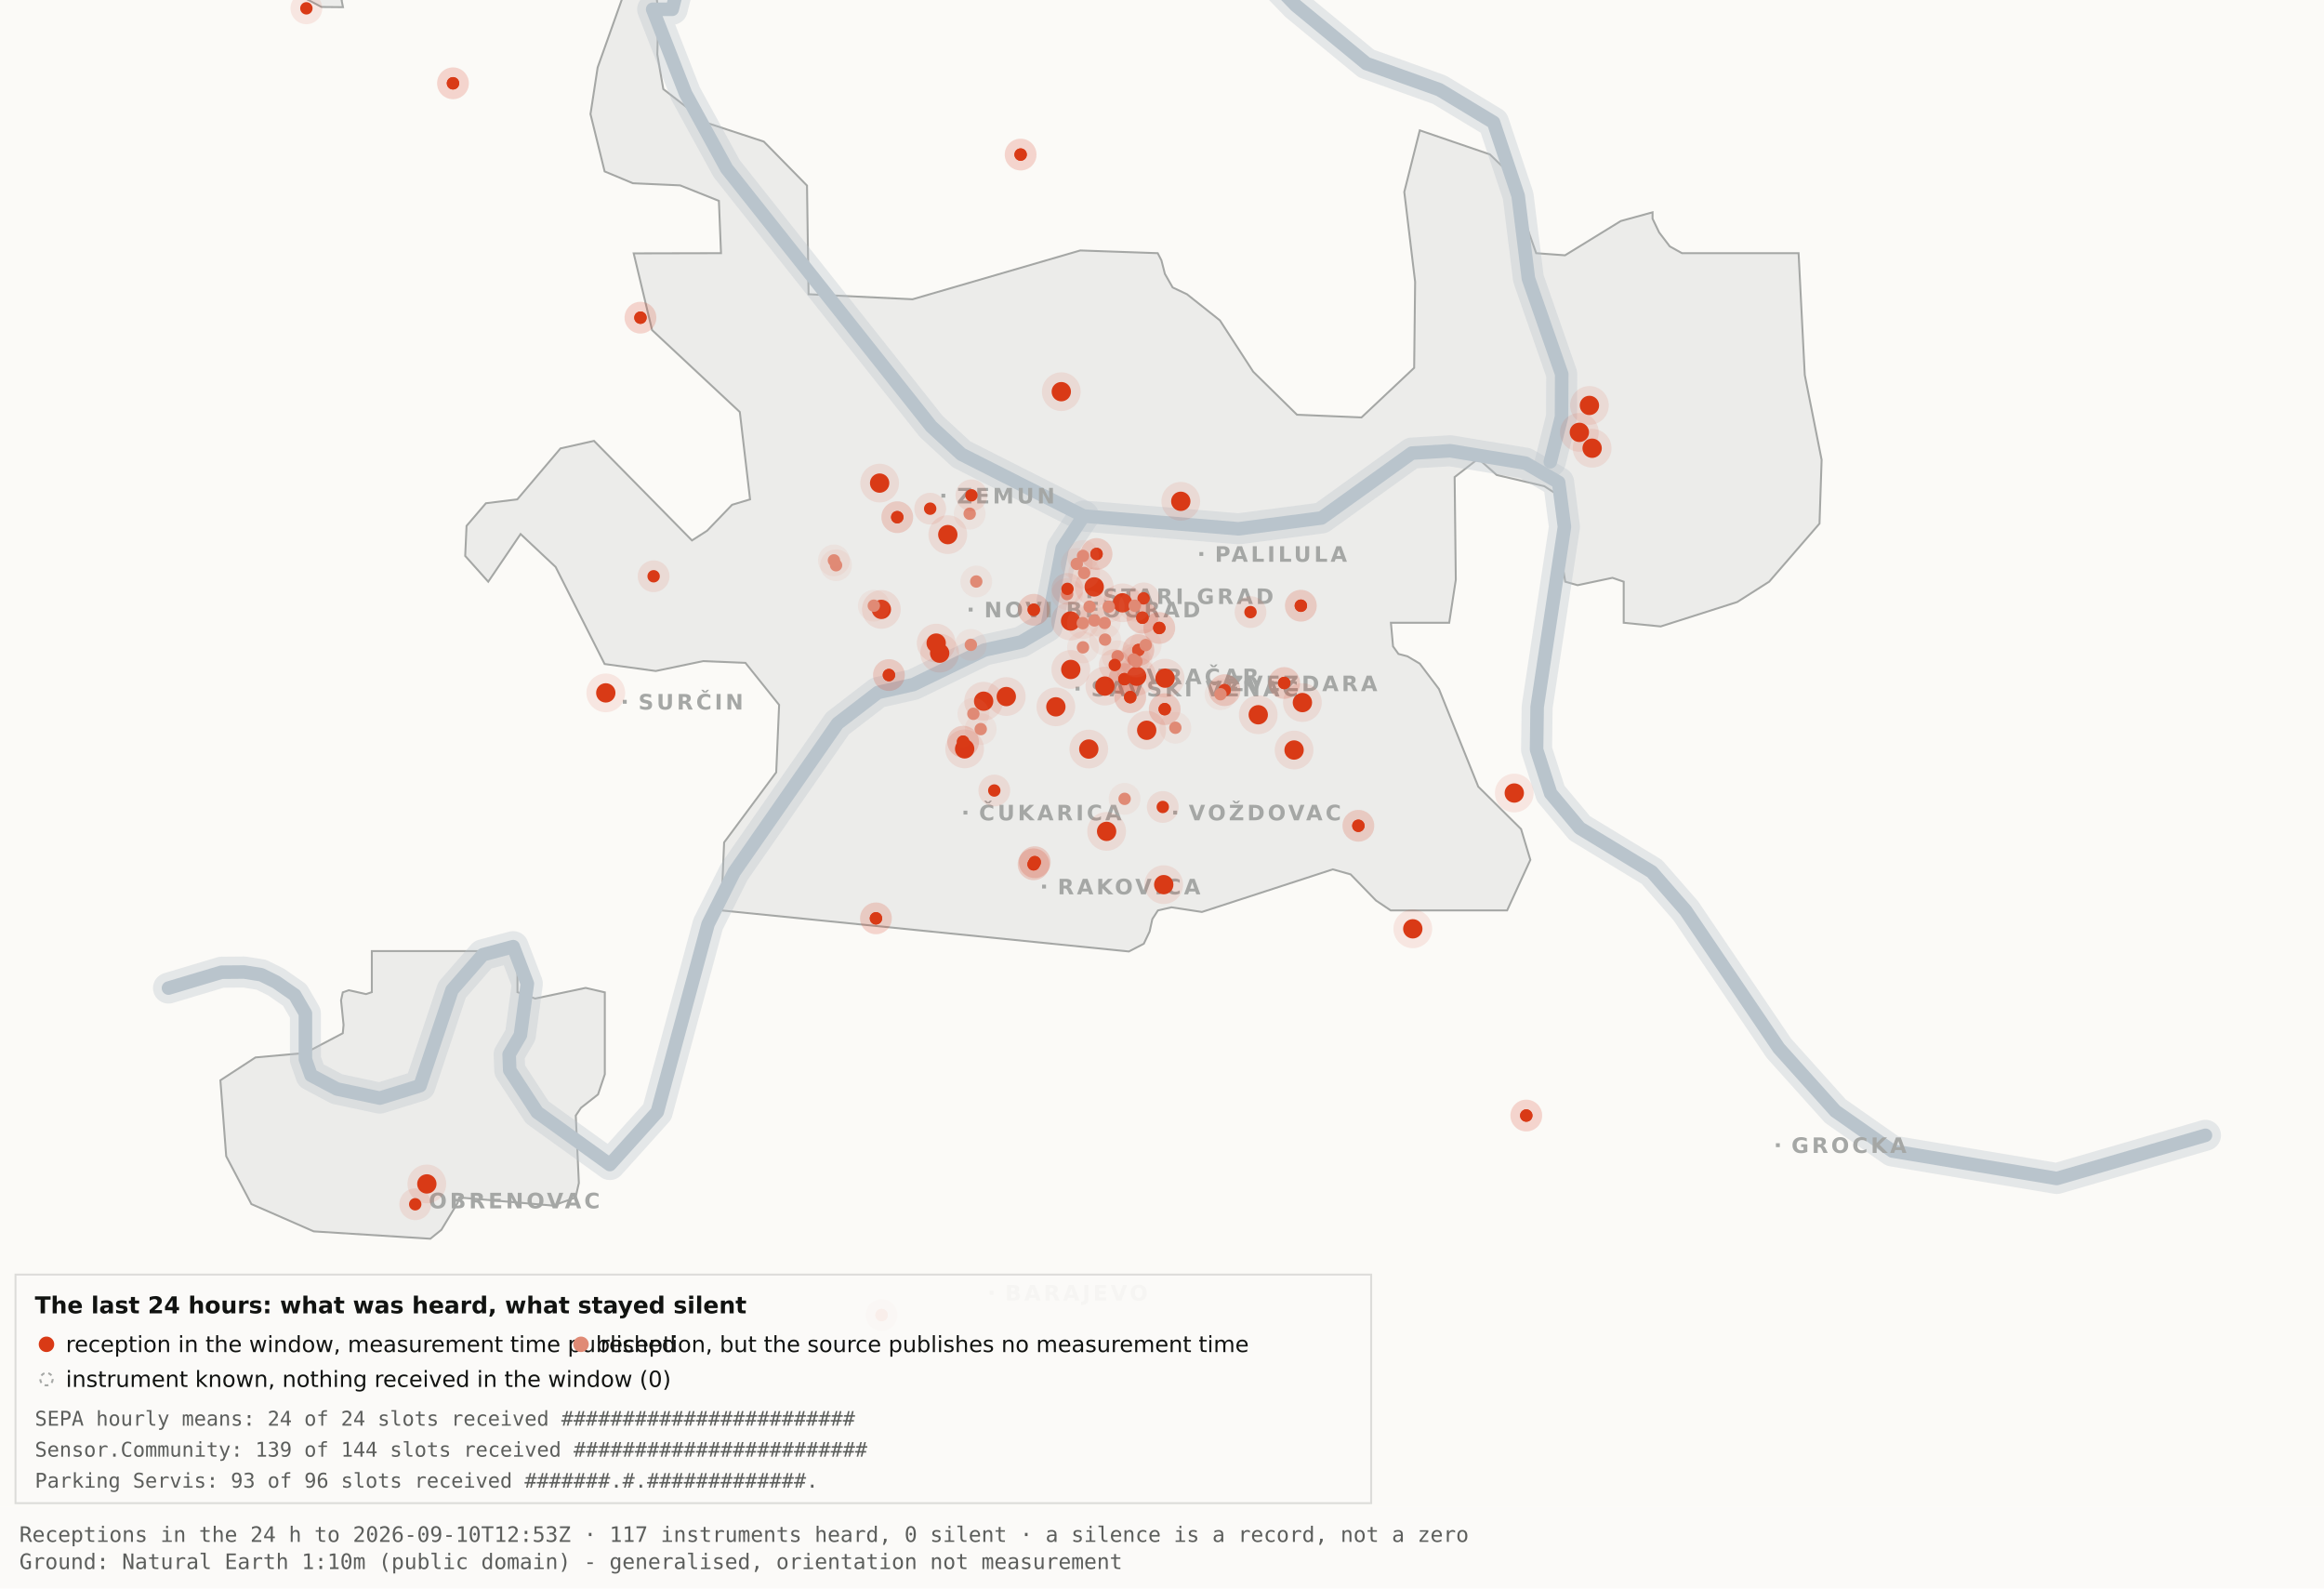
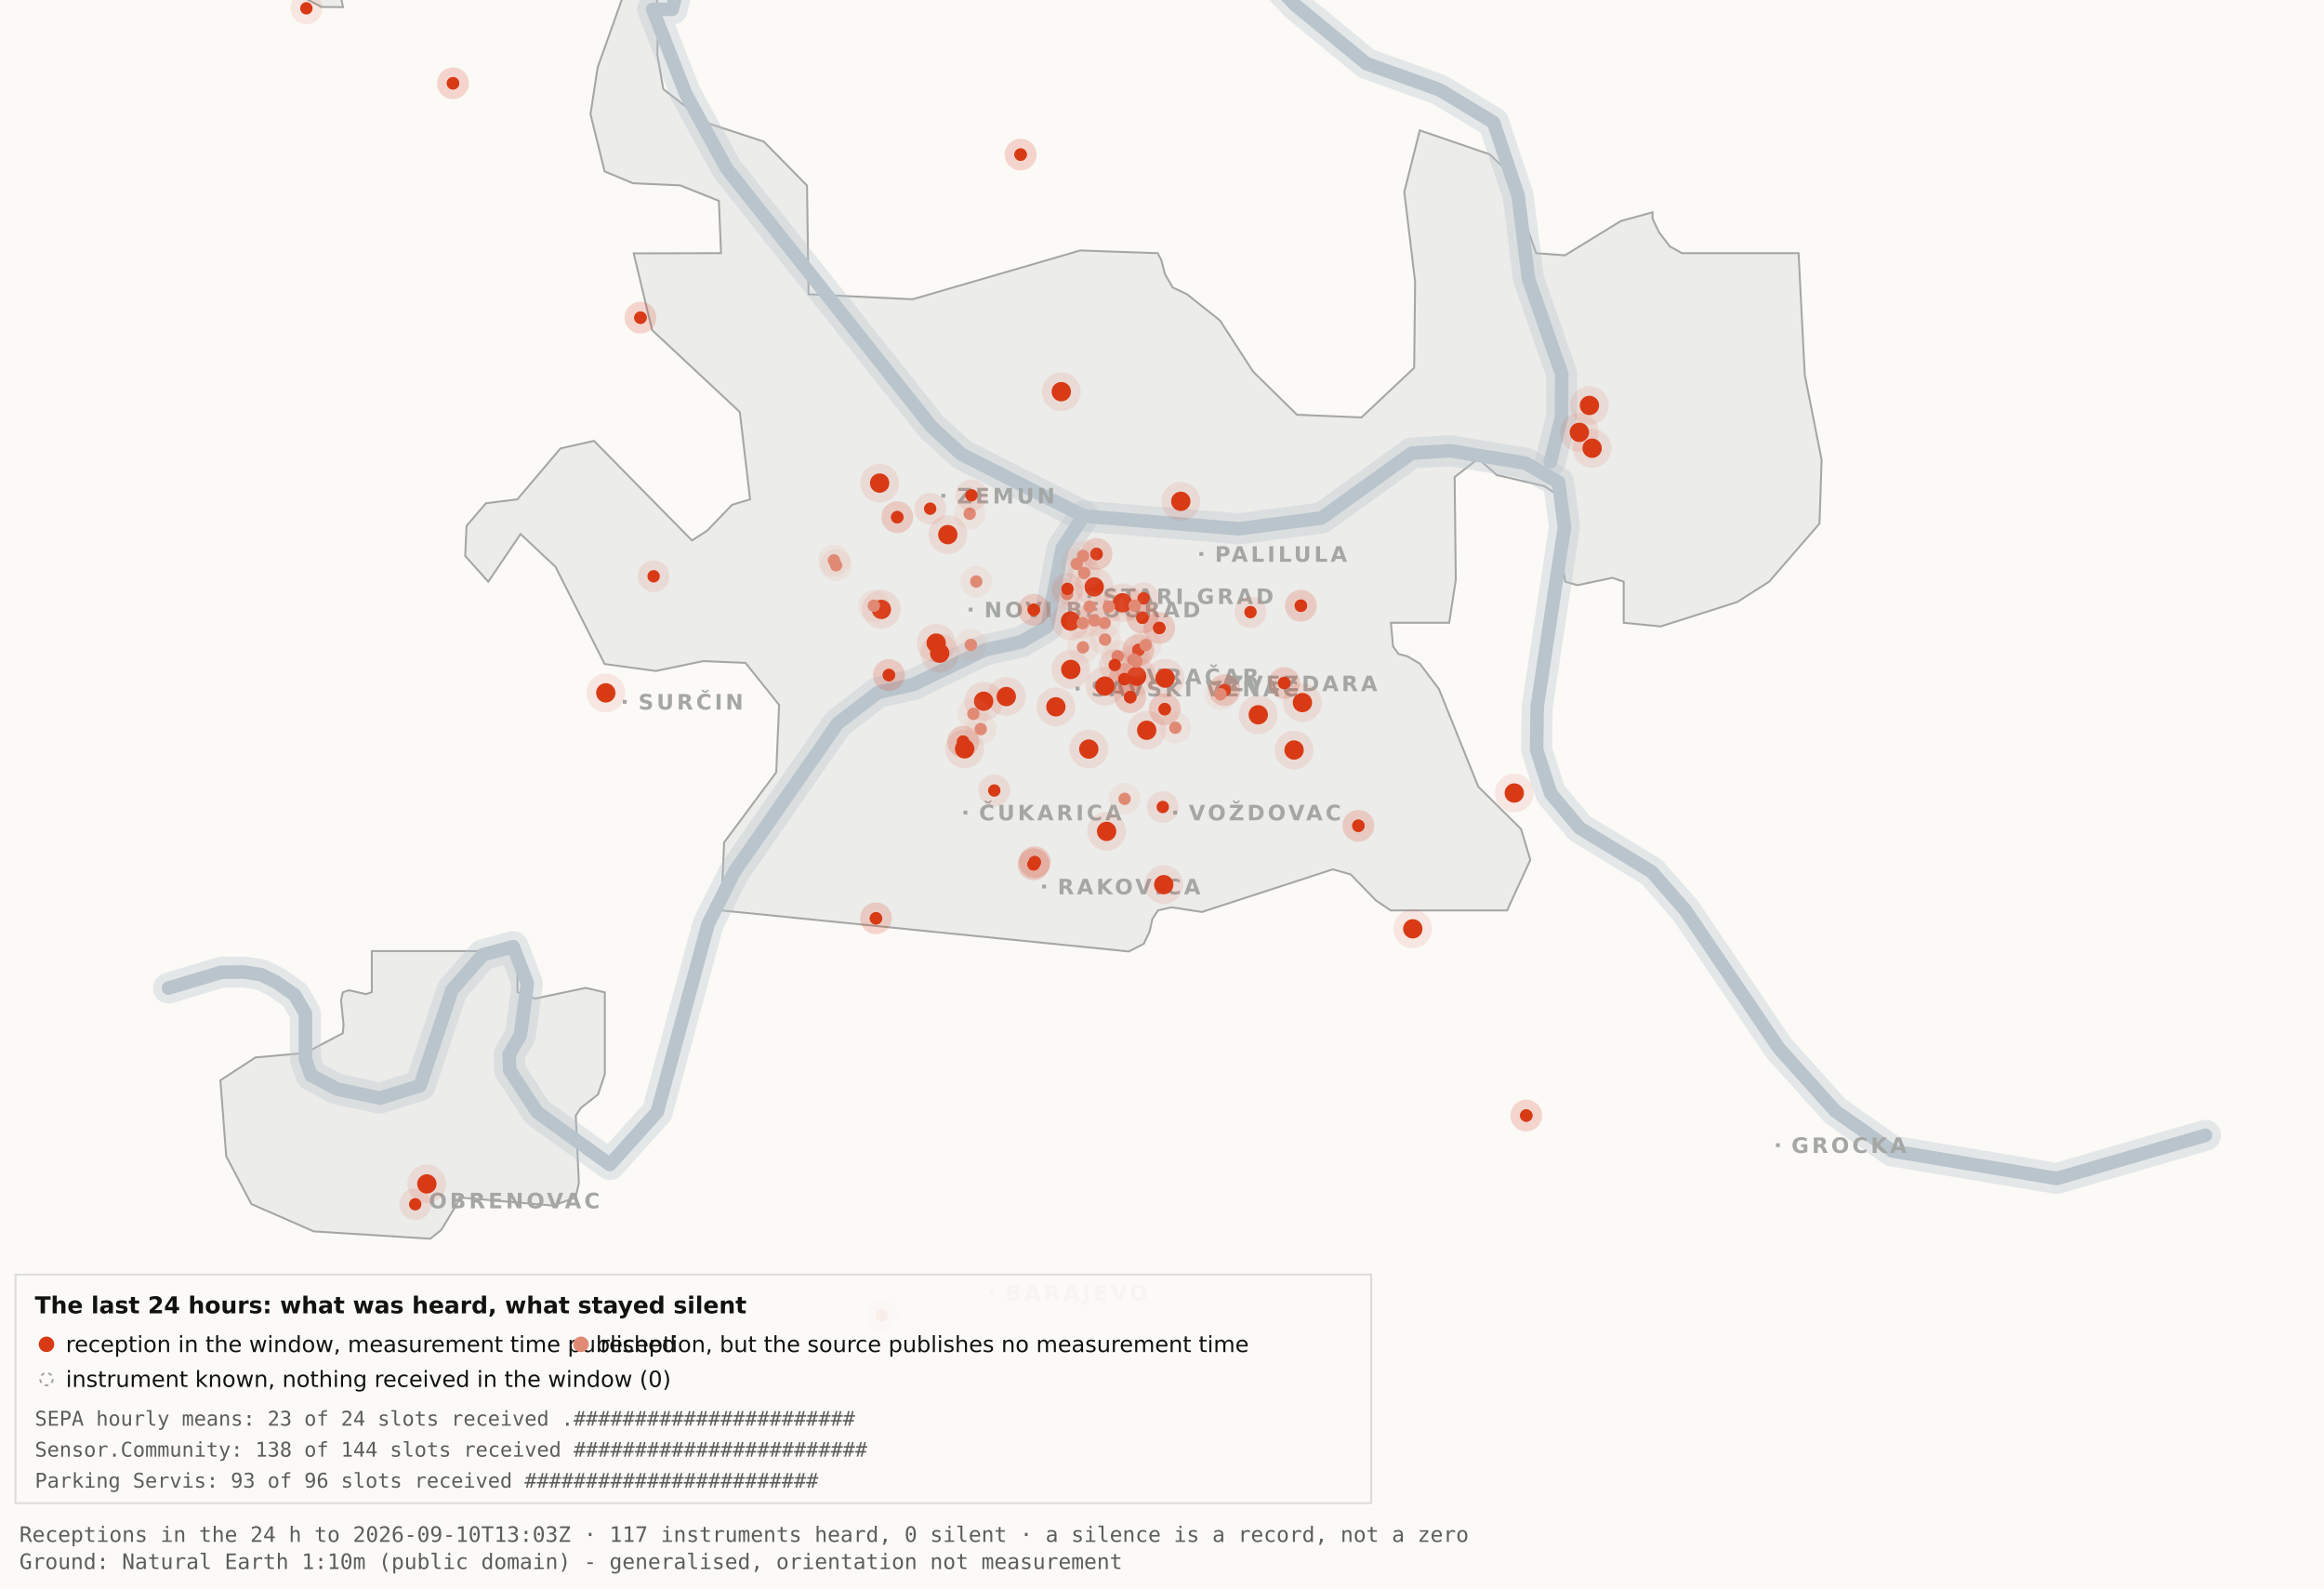
<svg xmlns="http://www.w3.org/2000/svg" viewBox="0 0 1200 820" width="1200" height="820" role="img" aria-label="Map 3 - The last 24 hours">
  <rect x="0" y="0" width="1200" height="820" fill="#fbfaf7" />
  <path d="M192.0,-34.8 L192.1,-17.6 L189.5,-19.9 L182.4,-10.7 L176.4,0.2 L177.1,3.7 L166.0,3.6 L138.0,-11.3 L131.8,-17.6 L130.3,-34.7 L134.1,-45.9 L158.3,-76.4 L166.7,-82.3 L177.1,-81.2 L183.0,-72.1 L192.0,-34.8 Z" fill="#ececea" stroke="#a5a7a5" stroke-width="1" fill-rule="evenodd" />
  <path d="M417.5,151.9 L471.2,154.5 L557.8,129.3 L597.8,130.7 L599.7,134.4 L601.5,141.4 L605.5,148.4 L612.9,151.9 L629.9,165.4 L647.1,191.9 L669.7,214.1 L703.0,215.5 L730.2,189.9 L730.7,145.5 L725.1,99.1 L733.1,67.3 L769.3,79.7 L778.2,88.3 L793.2,130.7 L808.1,131.8 L836.9,114.1 L853.3,109.6 L853.3,112.9 L856.7,120.0 L862.2,127.2 L868.5,130.7 L928.7,130.7 L931.9,193.6 L940.6,237.4 L939.5,270.3 L913.5,300.3 L897.0,310.8 L857.5,323.4 L838.4,321.5 L838.4,300.3 L832.6,298.3 L814.6,302.1 L808.2,300.3 L806.9,292.0 L809.7,266.1 L808.2,258.0 L797.4,251.0 L772.8,245.2 L763.3,236.8 L751.1,246.3 L751.7,299.3 L748.3,321.5 L718.2,321.5 L719.3,333.7 L722.1,337.6 L726.7,338.8 L733.1,342.6 L743.0,355.7 L763.3,406.1 L785.4,428.0 L790.2,443.9 L778.2,470.0 L718.1,470.0 L710.5,464.9 L697.4,451.4 L688.2,448.8 L620.6,470.8 L604.9,468.4 L597.9,470.0 L595.0,474.5 L593.6,480.9 L590.6,487.2 L582.9,491.2 L372.4,470.0 L373.9,434.9 L400.8,398.7 L402.3,363.9 L384.9,342.2 L363.1,341.3 L338.6,346.4 L312.2,342.8 L286.9,292.7 L268.8,275.7 L252.1,300.3 L240.2,287.0 L240.9,271.5 L250.9,259.8 L267.1,257.8 L289.4,231.5 L306.7,227.6 L357.3,279.0 L365.1,274.0 L378.0,260.6 L387.3,257.8 L382.0,212.7 L336.7,170.4 L327.2,130.8 L372.3,130.7 L371.2,103.7 L351.2,95.7 L326.8,94.6 L312.2,88.5 L304.9,58.9 L308.6,34.8 L327.3,-17.7 L337.9,-11.0 L340.0,6.7 L339.4,28.1 L342.5,46.0 L364.9,63.4 L394.4,73.1 L416.7,95.8 L417.5,151.9 Z" fill="#ececea" stroke="#a5a7a5" stroke-width="1" fill-rule="evenodd" />
  <path d="M267.2,512.2 L276.3,515.5 L302.4,510.0 L312.3,512.3 L312.3,554.6 L308.8,565.0 L300.0,571.9 L297.3,575.9 L298.9,610.7 L297.2,618.2 L285.6,622.4 L237.1,618.2 L236.3,621.0 L227.9,634.9 L222.2,639.5 L162.0,635.7 L129.8,621.6 L116.8,596.9 L113.8,557.7 L131.9,545.9 L157.6,543.6 L177.0,533.4 L177.4,529.1 L176.1,516.4 L177.0,512.3 L180.1,511.2 L189.0,513.2 L192.0,512.2 L192.0,491.0 L267.2,491.0 L267.2,512.2 Z" fill="#ececea" stroke="#a5a7a5" stroke-width="1" fill-rule="evenodd" />
  <path d="M87.0,510.1 L114.4,501.9 L126.1,501.8 L134.9,503.2 L142.6,507.0 L152.2,513.7 L157.7,523.2 L157.7,546.9 L160.6,555.1 L174.0,562.2 L196.1,566.9 L216.9,560.5 L233.4,511.1 L249.3,492.9 L265.0,488.7 L272.3,507.8 L268.7,534.4 L262.9,544.3 L263.2,552.5 L277.4,574.2 L314.9,601.2 L339.4,574.0 L365.6,477.1 L379.1,450.2 L432.5,373.5 L453.3,357.5 L471.6,353.4 L508.3,335.6 L527.3,331.4 L540.7,323.5 L548.5,283.0 L559.5,266.4" fill="none" stroke="#b9c4cc" stroke-width="16" stroke-opacity="0.35" stroke-linejoin="round" stroke-linecap="round" />
  <path d="M411.7,-177.5 L426.7,-103.9 L394.7,-58.3 L355.0,-26.6 L347.1,4.8 L337.0,4.8 L354.0,48.3 L375.2,87.0 L480.8,220.1 L496.4,234.5 L559.5,266.4 L639.5,273.0 L682.4,267.4 L729.0,233.9 L748.8,232.7 L787.7,239.1 L804.8,249.0 L807.8,272.0 L793.7,365.0 L793.4,387.0 L800.7,409.6 L815.7,427.5 L852.9,450.1 L870.4,470.1 L918.5,541.1 L947.7,573.6 L977.1,594.2 L1062.0,608.4 L1138.8,586.1" fill="none" stroke="#b9c4cc" stroke-width="16" stroke-opacity="0.35" stroke-linejoin="round" stroke-linecap="round" />
  <path d="M534.0,-142.1 L558.9,-95.2 L590.2,-64.2 L638.6,-28.7 L669.2,2.9 L705.5,32.8 L743.2,46.3 L771.2,63.2 L783.9,101.1 L789.2,143.8 L806.4,193.1 L806.3,215.2 L800.5,238.4" fill="none" stroke="#b9c4cc" stroke-width="16" stroke-opacity="0.35" stroke-linejoin="round" stroke-linecap="round" />
  <path d="M87.0,510.1 L114.4,501.9 L126.1,501.8 L134.9,503.2 L142.6,507.0 L152.2,513.7 L157.7,523.2 L157.7,546.9 L160.6,555.1 L174.0,562.2 L196.1,566.9 L216.9,560.5 L233.4,511.1 L249.3,492.9 L265.0,488.7 L272.3,507.8 L268.7,534.4 L262.9,544.3 L263.2,552.5 L277.4,574.2 L314.9,601.2 L339.4,574.0 L365.6,477.1 L379.1,450.2 L432.5,373.5 L453.3,357.5 L471.6,353.4 L508.3,335.6 L527.3,331.4 L540.7,323.5 L548.5,283.0 L559.5,266.4" fill="none" stroke="#b9c4cc" stroke-width="7" stroke-opacity="1" stroke-linejoin="round" stroke-linecap="round" />
  <path d="M411.7,-177.5 L426.7,-103.9 L394.7,-58.3 L355.0,-26.6 L347.1,4.8 L337.0,4.8 L354.0,48.3 L375.2,87.0 L480.8,220.1 L496.4,234.5 L559.5,266.4 L639.5,273.0 L682.4,267.4 L729.0,233.9 L748.8,232.7 L787.7,239.1 L804.8,249.0 L807.8,272.0 L793.7,365.0 L793.4,387.0 L800.7,409.6 L815.7,427.5 L852.9,450.1 L870.4,470.1 L918.5,541.1 L947.7,573.6 L977.1,594.2 L1062.0,608.4 L1138.8,586.1" fill="none" stroke="#b9c4cc" stroke-width="7" stroke-opacity="1" stroke-linejoin="round" stroke-linecap="round" />
  <path d="M534.0,-142.1 L558.9,-95.2 L590.2,-64.2 L638.6,-28.7 L669.2,2.9 L705.5,32.8 L743.2,46.3 L771.2,63.2 L783.9,101.1 L789.2,143.8 L806.4,193.1 L806.3,215.2 L800.5,238.4" fill="none" stroke="#b9c4cc" stroke-width="7" stroke-opacity="1" stroke-linejoin="round" stroke-linecap="round" />
  <rect x="561.5" y="306.8" width="2" height="2" fill="#a5a7a5" />
  <text x="569.5" y="311.8" font-family="Carlito, DejaVu Sans, Arial, sans-serif" font-size="11" font-weight="600" letter-spacing="1.5" fill="#a5a7a5">STARI GRAD</text>
  <rect x="584.0" y="348.2" width="2" height="2" fill="#a5a7a5" />
  <text x="592.0" y="353.2" font-family="Carlito, DejaVu Sans, Arial, sans-serif" font-size="11" font-weight="600" letter-spacing="1.5" fill="#a5a7a5">VRAČAR</text>
  <rect x="555.4" y="354.5" width="2" height="2" fill="#a5a7a5" />
  <text x="563.4" y="359.5" font-family="Carlito, DejaVu Sans, Arial, sans-serif" font-size="11" font-weight="600" letter-spacing="1.5" fill="#a5a7a5">SAVSKI VENAC</text>
  <rect x="500.2" y="313.7" width="2" height="2" fill="#a5a7a5" />
  <text x="508.2" y="318.7" font-family="Carlito, DejaVu Sans, Arial, sans-serif" font-size="11" font-weight="600" letter-spacing="1.5" fill="#a5a7a5">NOVI BEOGRAD</text>
  <rect x="486.1" y="254.9" width="2" height="2" fill="#a5a7a5" />
  <text x="494.1" y="259.9" font-family="Carlito, DejaVu Sans, Arial, sans-serif" font-size="11" font-weight="600" letter-spacing="1.5" fill="#a5a7a5">ZEMUN</text>
  <rect x="619.3" y="285.0" width="2" height="2" fill="#a5a7a5" />
  <text x="627.3" y="290.0" font-family="Carlito, DejaVu Sans, Arial, sans-serif" font-size="11" font-weight="600" letter-spacing="1.5" fill="#a5a7a5">PALILULA</text>
  <rect x="626.1" y="351.8" width="2" height="2" fill="#a5a7a5" />
  <text x="634.1" y="356.8" font-family="Carlito, DejaVu Sans, Arial, sans-serif" font-size="11" font-weight="600" letter-spacing="1.5" fill="#a5a7a5">ZVEZDARA</text>
  <rect x="605.8" y="418.5" width="2" height="2" fill="#a5a7a5" />
  <text x="613.8" y="423.5" font-family="Carlito, DejaVu Sans, Arial, sans-serif" font-size="11" font-weight="600" letter-spacing="1.5" fill="#a5a7a5">VOŽDOVAC</text>
  <rect x="497.5" y="418.5" width="2" height="2" fill="#a5a7a5" />
  <text x="505.5" y="423.5" font-family="Carlito, DejaVu Sans, Arial, sans-serif" font-size="11" font-weight="600" letter-spacing="1.5" fill="#a5a7a5">ČUKARICA</text>
  <rect x="538.1" y="456.7" width="2" height="2" fill="#a5a7a5" />
  <text x="546.1" y="461.7" font-family="Carlito, DejaVu Sans, Arial, sans-serif" font-size="11" font-weight="600" letter-spacing="1.5" fill="#a5a7a5">RAKOVICA</text>
  <rect x="321.6" y="361.3" width="2" height="2" fill="#a5a7a5" />
  <text x="329.6" y="366.3" font-family="Carlito, DejaVu Sans, Arial, sans-serif" font-size="11" font-weight="600" letter-spacing="1.5" fill="#a5a7a5">SURČIN</text>
  <rect x="917.0" y="590.2" width="2" height="2" fill="#a5a7a5" />
  <text x="925.0" y="595.2" font-family="Carlito, DejaVu Sans, Arial, sans-serif" font-size="11" font-weight="600" letter-spacing="1.5" fill="#a5a7a5">GROCKA</text>
  <rect x="213.4" y="618.8" width="2" height="2" fill="#a5a7a5" />
  <text x="221.4" y="623.8" font-family="Carlito, DejaVu Sans, Arial, sans-serif" font-size="11" font-weight="600" letter-spacing="1.5" fill="#a5a7a5">OBRENOVAC</text>
  <rect x="511.0" y="666.4" width="2" height="2" fill="#a5a7a5" />
  <text x="519.0" y="671.4" font-family="Carlito, DejaVu Sans, Arial, sans-serif" font-size="11" font-weight="600" letter-spacing="1.5" fill="#a5a7a5">BARAJEVO</text>
  <rect x="727.5" y="876.2" width="2" height="2" fill="#a5a7a5" />
  <text x="735.5" y="881.2" font-family="Carlito, DejaVu Sans, Arial, sans-serif" font-size="11" font-weight="600" letter-spacing="1.5" fill="#a5a7a5">SOPOT</text>
  <circle cx="507.9" cy="362.0" r="10" fill="#D93A16" fill-opacity=".10" />
  <circle cx="507.9" cy="362.0" r="5" fill="#D93A16" />
  <circle cx="519.6" cy="359.6" r="10" fill="#D93A16" fill-opacity=".10" />
  <circle cx="519.6" cy="359.6" r="5" fill="#D93A16" />
  <circle cx="498.1" cy="386.6" r="10" fill="#D93A16" fill-opacity=".10" />
  <circle cx="498.1" cy="386.6" r="5" fill="#D93A16" />
  <circle cx="552.8" cy="320.6" r="10" fill="#D93A16" fill-opacity=".10" />
  <circle cx="552.8" cy="320.6" r="5" fill="#D93A16" />
  <circle cx="455.1" cy="314.6" r="10" fill="#D93A16" fill-opacity=".10" />
  <circle cx="455.1" cy="314.6" r="5" fill="#D93A16" />
  <circle cx="548.0" cy="202.2" r="10" fill="#D93A16" fill-opacity=".10" />
  <circle cx="548.0" cy="202.2" r="5" fill="#D93A16" />
  <circle cx="579.6" cy="311.2" r="10" fill="#D93A16" fill-opacity=".10" />
  <circle cx="579.6" cy="311.2" r="5" fill="#D93A16" />
  <circle cx="592.1" cy="377.0" r="10" fill="#D93A16" fill-opacity=".10" />
  <circle cx="592.1" cy="377.0" r="5" fill="#D93A16" />
  <circle cx="562.2" cy="386.7" r="10" fill="#D93A16" fill-opacity=".10" />
  <circle cx="562.2" cy="386.7" r="5" fill="#D93A16" />
  <circle cx="570.5" cy="354.2" r="10" fill="#D93A16" fill-opacity=".10" />
  <circle cx="570.5" cy="354.2" r="5" fill="#D93A16" />
  <circle cx="600.9" cy="456.7" r="10" fill="#D93A16" fill-opacity=".10" />
  <circle cx="600.9" cy="456.7" r="5" fill="#D93A16" />
  <circle cx="609.7" cy="258.8" r="10" fill="#D93A16" fill-opacity=".10" />
  <circle cx="609.7" cy="258.8" r="5" fill="#D93A16" />
  <circle cx="729.5" cy="479.5" r="10" fill="#D93A16" fill-opacity=".10" />
  <circle cx="729.5" cy="479.5" r="5" fill="#D93A16" />
  <circle cx="672.5" cy="362.7" r="10" fill="#D93A16" fill-opacity=".10" />
  <circle cx="672.5" cy="362.7" r="5" fill="#D93A16" />
  <circle cx="552.9" cy="345.6" r="10" fill="#D93A16" fill-opacity=".10" />
  <circle cx="552.9" cy="345.6" r="5" fill="#D93A16" />
  <circle cx="485.2" cy="337.2" r="10" fill="#D93A16" fill-opacity=".10" />
  <circle cx="485.2" cy="337.2" r="5" fill="#D93A16" />
  <circle cx="220.4" cy="611.2" r="10" fill="#D93A16" fill-opacity=".10" />
  <circle cx="220.4" cy="611.2" r="5" fill="#D93A16" />
  <circle cx="483.4" cy="332.0" r="10" fill="#D93A16" fill-opacity=".10" />
  <circle cx="483.4" cy="332.0" r="5" fill="#D93A16" />
  <circle cx="820.7" cy="209.3" r="10" fill="#D93A16" fill-opacity=".10" />
  <circle cx="820.7" cy="209.3" r="5" fill="#D93A16" />
  <circle cx="815.5" cy="223.2" r="10" fill="#D93A16" fill-opacity=".10" />
  <circle cx="815.5" cy="223.2" r="5" fill="#D93A16" />
  <circle cx="822.1" cy="231.4" r="10" fill="#D93A16" fill-opacity=".10" />
  <circle cx="822.1" cy="231.4" r="5" fill="#D93A16" />
  <circle cx="571.4" cy="429.2" r="10" fill="#D93A16" fill-opacity=".10" />
  <circle cx="571.4" cy="429.2" r="5" fill="#D93A16" />
  <circle cx="565.0" cy="303.0" r="10" fill="#D93A16" fill-opacity=".10" />
  <circle cx="565.0" cy="303.0" r="5" fill="#D93A16" />
  <circle cx="668.2" cy="387.2" r="10" fill="#D93A16" fill-opacity=".10" />
  <circle cx="668.2" cy="387.2" r="5" fill="#D93A16" />
  <circle cx="312.8" cy="357.7" r="10" fill="#D93A16" fill-opacity=".10" />
  <circle cx="312.8" cy="357.7" r="5" fill="#D93A16" />
  <circle cx="545.2" cy="364.9" r="10" fill="#D93A16" fill-opacity=".10" />
  <circle cx="545.2" cy="364.9" r="5" fill="#D93A16" />
  <circle cx="781.9" cy="409.4" r="10" fill="#D93A16" fill-opacity=".10" />
  <circle cx="781.9" cy="409.4" r="5" fill="#D93A16" />
  <circle cx="586.9" cy="349.1" r="10" fill="#D93A16" fill-opacity=".10" />
  <circle cx="586.9" cy="349.1" r="5" fill="#D93A16" />
  <circle cx="601.6" cy="350.1" r="10" fill="#D93A16" fill-opacity=".10" />
  <circle cx="601.6" cy="350.1" r="5" fill="#D93A16" />
  <circle cx="649.7" cy="369.0" r="10" fill="#D93A16" fill-opacity=".10" />
  <circle cx="649.7" cy="369.0" r="5" fill="#D93A16" />
  <circle cx="489.4" cy="276.0" r="10" fill="#D93A16" fill-opacity=".10" />
  <circle cx="489.4" cy="276.0" r="5" fill="#D93A16" />
  <circle cx="454.2" cy="249.4" r="10" fill="#D93A16" fill-opacity=".10" />
  <circle cx="454.2" cy="249.4" r="5" fill="#D93A16" />
  <circle cx="533.7" cy="446.2" r="8.2" fill="#D93A16" fill-opacity=".10" />
  <circle cx="533.7" cy="446.2" r="3.2" fill="#D93A16" />
  <circle cx="533.7" cy="446.2" r="8.2" fill="#D93A16" fill-opacity=".10" />
  <circle cx="533.7" cy="446.2" r="3.2" fill="#D93A16" />
  <circle cx="534.3" cy="445.1" r="8.2" fill="#D93A16" fill-opacity=".10" />
  <circle cx="534.3" cy="445.1" r="3.2" fill="#D93A16" />
  <circle cx="534.3" cy="445.1" r="8.2" fill="#D93A16" fill-opacity=".10" />
  <circle cx="534.3" cy="445.1" r="3.2" fill="#D93A16" />
  <circle cx="497.3" cy="382.9" r="8.2" fill="#D93A16" fill-opacity=".10" />
  <circle cx="497.3" cy="382.9" r="3.2" fill="#D93A16" />
  <circle cx="497.3" cy="382.9" r="8.2" fill="#D93A16" fill-opacity=".10" />
  <circle cx="497.3" cy="382.9" r="3.2" fill="#D93A16" />
  <circle cx="330.7" cy="164.0" r="8.2" fill="#D93A16" fill-opacity=".10" />
  <circle cx="330.7" cy="164.0" r="3.2" fill="#D93A16" />
  <circle cx="330.7" cy="164.0" r="8.2" fill="#D93A16" fill-opacity=".10" />
  <circle cx="330.7" cy="164.0" r="3.2" fill="#D93A16" />
  <circle cx="583.6" cy="359.9" r="8.2" fill="#D93A16" fill-opacity=".10" />
  <circle cx="583.6" cy="359.9" r="3.2" fill="#D93A16" />
  <circle cx="583.6" cy="359.9" r="8.2" fill="#D93A16" fill-opacity=".10" />
  <circle cx="583.6" cy="359.9" r="3.2" fill="#D93A16" />
  <circle cx="663.1" cy="352.6" r="8.2" fill="#D93A16" fill-opacity=".10" />
  <circle cx="663.1" cy="352.6" r="3.2" fill="#D93A16" />
  <circle cx="663.1" cy="352.6" r="8.2" fill="#D93A16" fill-opacity=".10" />
  <circle cx="663.1" cy="352.6" r="3.2" fill="#D93A16" />
  <circle cx="601.4" cy="366.1" r="8.2" fill="#D93A16" fill-opacity=".10" />
  <circle cx="601.4" cy="366.1" r="3.2" fill="#D93A16" />
  <circle cx="601.4" cy="366.1" r="8.2" fill="#D93A16" fill-opacity=".10" />
  <circle cx="601.4" cy="366.1" r="3.2" fill="#D93A16" />
  <circle cx="214.4" cy="621.7" r="8.2" fill="#D93A16" fill-opacity=".10" />
  <circle cx="214.4" cy="621.7" r="3.2" fill="#D93A16" />
  <circle cx="463.3" cy="267.0" r="8.2" fill="#D93A16" fill-opacity=".10" />
  <circle cx="463.3" cy="267.0" r="3.2" fill="#D93A16" />
  <circle cx="463.3" cy="267.0" r="8.2" fill="#D93A16" fill-opacity=".10" />
  <circle cx="463.3" cy="267.0" r="3.2" fill="#D93A16" />
  <circle cx="600.4" cy="416.6" r="8.2" fill="#D93A16" fill-opacity=".10" />
  <circle cx="600.4" cy="416.6" r="3.2" fill="#D93A16" />
  <circle cx="671.7" cy="312.7" r="8.2" fill="#D93A16" fill-opacity=".10" />
  <circle cx="671.7" cy="312.7" r="3.2" fill="#D93A16" />
  <circle cx="671.7" cy="312.7" r="8.2" fill="#D93A16" fill-opacity=".10" />
  <circle cx="671.7" cy="312.7" r="3.2" fill="#D93A16" />
  <circle cx="587.8" cy="335.6" r="8.2" fill="#D93A16" fill-opacity=".10" />
  <circle cx="587.8" cy="335.6" r="3.2" fill="#D93A16" />
  <circle cx="587.8" cy="335.6" r="8.2" fill="#D93A16" fill-opacity=".10" />
  <circle cx="587.8" cy="335.6" r="3.2" fill="#D93A16" />
  <circle cx="455.2" cy="678.9" r="8.2" fill="#D93A16" fill-opacity=".10" />
  <circle cx="455.2" cy="678.9" r="3.2" fill="#D93A16" />
  <circle cx="455.2" cy="678.9" r="8.2" fill="#D93A16" fill-opacity=".10" />
  <circle cx="455.2" cy="678.9" r="3.2" fill="#D93A16" />
  <circle cx="590.5" cy="308.9" r="8.2" fill="#D93A16" fill-opacity=".10" />
  <circle cx="590.5" cy="308.9" r="3.2" fill="#D93A16" />
  <circle cx="598.6" cy="324.2" r="8.2" fill="#D93A16" fill-opacity=".10" />
  <circle cx="598.6" cy="324.2" r="3.2" fill="#D93A16" />
  <circle cx="598.6" cy="324.2" r="8.2" fill="#D93A16" fill-opacity=".10" />
  <circle cx="598.6" cy="324.2" r="3.2" fill="#D93A16" />
  <circle cx="233.9" cy="43.0" r="8.2" fill="#D93A16" fill-opacity=".10" />
  <circle cx="233.9" cy="43.0" r="3.2" fill="#D93A16" />
  <circle cx="233.9" cy="43.0" r="8.2" fill="#D93A16" fill-opacity=".10" />
  <circle cx="233.9" cy="43.0" r="3.2" fill="#D93A16" />
  <circle cx="566.2" cy="286.0" r="8.2" fill="#D93A16" fill-opacity=".10" />
  <circle cx="566.2" cy="286.0" r="3.2" fill="#D93A16" />
  <circle cx="566.2" cy="286.0" r="8.2" fill="#D93A16" fill-opacity=".10" />
  <circle cx="566.2" cy="286.0" r="3.2" fill="#D93A16" />
  <circle cx="589.9" cy="318.9" r="8.2" fill="#D93A16" fill-opacity=".10" />
  <circle cx="589.9" cy="318.9" r="3.2" fill="#D93A16" />
  <circle cx="589.9" cy="318.9" r="8.2" fill="#D93A16" fill-opacity=".10" />
  <circle cx="589.9" cy="318.9" r="3.2" fill="#D93A16" />
  <circle cx="701.4" cy="426.3" r="8.2" fill="#D93A16" fill-opacity=".10" />
  <circle cx="701.4" cy="426.3" r="3.2" fill="#D93A16" />
  <circle cx="701.4" cy="426.3" r="8.2" fill="#D93A16" fill-opacity=".10" />
  <circle cx="701.4" cy="426.3" r="3.2" fill="#D93A16" />
  <circle cx="480.3" cy="262.6" r="8.2" fill="#D93A16" fill-opacity=".10" />
  <circle cx="480.3" cy="262.6" r="3.2" fill="#D93A16" />
  <circle cx="533.8" cy="314.8" r="8.2" fill="#D93A16" fill-opacity=".10" />
  <circle cx="533.8" cy="314.8" r="3.2" fill="#D93A16" />
  <circle cx="533.8" cy="314.8" r="8.2" fill="#D93A16" fill-opacity=".10" />
  <circle cx="533.8" cy="314.8" r="3.2" fill="#D93A16" />
  <circle cx="527.0" cy="79.8" r="8.2" fill="#D93A16" fill-opacity=".10" />
  <circle cx="527.0" cy="79.8" r="3.2" fill="#D93A16" />
  <circle cx="527.0" cy="79.8" r="8.2" fill="#D93A16" fill-opacity=".10" />
  <circle cx="527.0" cy="79.8" r="3.2" fill="#D93A16" />
  <circle cx="788.1" cy="575.9" r="8.2" fill="#D93A16" fill-opacity=".10" />
  <circle cx="788.1" cy="575.9" r="3.2" fill="#D93A16" />
  <circle cx="788.1" cy="575.9" r="8.2" fill="#D93A16" fill-opacity=".10" />
  <circle cx="788.1" cy="575.9" r="3.2" fill="#D93A16" />
  <circle cx="580.6" cy="350.6" r="8.2" fill="#D93A16" fill-opacity=".10" />
  <circle cx="580.6" cy="350.6" r="3.2" fill="#D93A16" />
  <circle cx="580.6" cy="350.6" r="8.2" fill="#D93A16" fill-opacity=".10" />
  <circle cx="580.6" cy="350.6" r="3.2" fill="#D93A16" />
  <circle cx="452.3" cy="474.1" r="8.2" fill="#D93A16" fill-opacity=".10" />
  <circle cx="452.3" cy="474.1" r="3.2" fill="#D93A16" />
  <circle cx="452.3" cy="474.1" r="8.2" fill="#D93A16" fill-opacity=".10" />
  <circle cx="452.3" cy="474.1" r="3.2" fill="#D93A16" />
  <circle cx="632.3" cy="356.3" r="8.2" fill="#D93A16" fill-opacity=".10" />
  <circle cx="632.3" cy="356.3" r="3.2" fill="#D93A16" />
  <circle cx="632.3" cy="356.3" r="8.2" fill="#D93A16" fill-opacity=".10" />
  <circle cx="632.3" cy="356.3" r="3.2" fill="#D93A16" />
  <circle cx="177.6" cy="-12.3" r="8.2" fill="#D93A16" fill-opacity=".10" />
  <circle cx="177.6" cy="-12.3" r="3.2" fill="#D93A16" />
  <circle cx="158.2" cy="4.3" r="8.2" fill="#D93A16" fill-opacity=".10" />
  <circle cx="158.2" cy="4.3" r="3.2" fill="#D93A16" />
  <circle cx="459.0" cy="348.5" r="8.2" fill="#D93A16" fill-opacity=".10" />
  <circle cx="459.0" cy="348.5" r="3.2" fill="#D93A16" />
  <circle cx="459.0" cy="348.5" r="8.2" fill="#D93A16" fill-opacity=".10" />
  <circle cx="459.0" cy="348.5" r="3.2" fill="#D93A16" />
  <circle cx="645.7" cy="316.0" r="8.2" fill="#D93A16" fill-opacity=".10" />
  <circle cx="645.7" cy="316.0" r="3.2" fill="#D93A16" />
  <circle cx="585.3" cy="340.5" r="8.2" fill="#e08a75" fill-opacity=".10" />
  <circle cx="585.3" cy="340.5" r="3.2" fill="#e08a75" />
  <circle cx="585.9" cy="312.7" r="8.2" fill="#e08a75" fill-opacity=".10" />
  <circle cx="585.9" cy="312.7" r="3.2" fill="#e08a75" />
  <circle cx="559.2" cy="334.2" r="8.2" fill="#e08a75" fill-opacity=".10" />
  <circle cx="559.2" cy="334.2" r="3.2" fill="#e08a75" />
  <circle cx="570.6" cy="330.2" r="8.2" fill="#e08a75" fill-opacity=".10" />
  <circle cx="570.6" cy="330.2" r="3.2" fill="#e08a75" />
  <circle cx="562.6" cy="313.2" r="8.2" fill="#e08a75" fill-opacity=".10" />
  <circle cx="562.6" cy="313.2" r="3.2" fill="#e08a75" />
  <circle cx="500.7" cy="265.2" r="8.2" fill="#e08a75" fill-opacity=".10" />
  <circle cx="500.7" cy="265.2" r="3.2" fill="#e08a75" />
  <circle cx="570.4" cy="321.6" r="8.2" fill="#e08a75" fill-opacity=".10" />
  <circle cx="570.4" cy="321.6" r="3.2" fill="#e08a75" />
  <circle cx="591.6" cy="333.0" r="8.2" fill="#e08a75" fill-opacity=".10" />
  <circle cx="591.6" cy="333.0" r="3.2" fill="#e08a75" />
  <circle cx="565.1" cy="320.3" r="8.2" fill="#e08a75" fill-opacity=".10" />
  <circle cx="565.1" cy="320.3" r="3.2" fill="#e08a75" />
  <circle cx="502.6" cy="368.5" r="8.2" fill="#e08a75" fill-opacity=".10" />
  <circle cx="502.6" cy="368.5" r="3.2" fill="#e08a75" />
  <circle cx="501.3" cy="332.9" r="8.2" fill="#e08a75" fill-opacity=".10" />
  <circle cx="501.3" cy="332.9" r="3.2" fill="#e08a75" />
  <circle cx="451.2" cy="312.7" r="8.2" fill="#e08a75" fill-opacity=".10" />
  <circle cx="451.2" cy="312.7" r="3.2" fill="#e08a75" />
  <circle cx="431.7" cy="291.8" r="8.2" fill="#e08a75" fill-opacity=".10" />
  <circle cx="431.7" cy="291.8" r="3.2" fill="#e08a75" />
  <circle cx="630.2" cy="358.4" r="8.2" fill="#e08a75" fill-opacity=".10" />
  <circle cx="630.2" cy="358.4" r="3.2" fill="#e08a75" />
  <circle cx="551.0" cy="306.7" r="8.2" fill="#e08a75" fill-opacity=".10" />
  <circle cx="551.0" cy="306.7" r="3.2" fill="#e08a75" />
  <circle cx="559.8" cy="295.8" r="8.2" fill="#e08a75" fill-opacity=".10" />
  <circle cx="559.8" cy="295.8" r="3.2" fill="#e08a75" />
  <circle cx="559.1" cy="321.7" r="8.2" fill="#e08a75" fill-opacity=".10" />
  <circle cx="559.1" cy="321.7" r="3.2" fill="#e08a75" />
  <circle cx="606.9" cy="375.7" r="8.2" fill="#e08a75" fill-opacity=".10" />
  <circle cx="606.9" cy="375.7" r="3.2" fill="#e08a75" />
  <circle cx="430.6" cy="289.3" r="8.2" fill="#e08a75" fill-opacity=".10" />
  <circle cx="430.6" cy="289.3" r="3.2" fill="#e08a75" />
  <circle cx="559.2" cy="287.0" r="8.2" fill="#e08a75" fill-opacity=".10" />
  <circle cx="559.2" cy="287.0" r="3.2" fill="#e08a75" />
  <circle cx="504.1" cy="300.2" r="8.2" fill="#e08a75" fill-opacity=".10" />
  <circle cx="504.1" cy="300.2" r="3.2" fill="#e08a75" />
  <circle cx="572.5" cy="313.2" r="8.2" fill="#e08a75" fill-opacity=".10" />
  <circle cx="572.5" cy="313.2" r="3.2" fill="#e08a75" />
  <circle cx="577.1" cy="338.8" r="8.2" fill="#e08a75" fill-opacity=".10" />
  <circle cx="577.1" cy="338.8" r="3.2" fill="#e08a75" />
  <circle cx="580.7" cy="412.4" r="8.2" fill="#e08a75" fill-opacity=".10" />
  <circle cx="580.7" cy="412.4" r="3.2" fill="#e08a75" />
  <circle cx="556.0" cy="291.1" r="8.2" fill="#e08a75" fill-opacity=".10" />
  <circle cx="556.0" cy="291.1" r="3.2" fill="#e08a75" />
  <circle cx="586.8" cy="341.5" r="8.2" fill="#e08a75" fill-opacity=".10" />
  <circle cx="586.8" cy="341.5" r="3.2" fill="#e08a75" />
  <circle cx="506.4" cy="376.4" r="8.2" fill="#e08a75" fill-opacity=".10" />
  <circle cx="506.4" cy="376.4" r="3.2" fill="#e08a75" />
  <circle cx="575.6" cy="343.3" r="8.2" fill="#D93A16" fill-opacity=".10" />
  <circle cx="575.6" cy="343.3" r="3.2" fill="#D93A16" />
  <circle cx="513.4" cy="408.1" r="8.2" fill="#D93A16" fill-opacity=".10" />
  <circle cx="513.4" cy="408.1" r="3.2" fill="#D93A16" />
  <circle cx="337.5" cy="297.5" r="8.2" fill="#D93A16" fill-opacity=".10" />
  <circle cx="337.5" cy="297.5" r="3.2" fill="#D93A16" />
  <circle cx="551.2" cy="304.0" r="8.2" fill="#D93A16" fill-opacity=".10" />
  <circle cx="551.2" cy="304.0" r="3.2" fill="#D93A16" />
  <circle cx="501.6" cy="255.7" r="8.2" fill="#D93A16" fill-opacity=".10" />
  <circle cx="501.6" cy="255.7" r="3.2" fill="#D93A16" />
  <g transform="translate(0 650)">
    <rect x="8" y="8" width="700" height="118" fill="#fbfaf7" fill-opacity=".94" stroke="#dcdcd9" />
    <text x="18" y="28" font-family="Carlito, DejaVu Sans, Arial, sans-serif" font-size="12" font-weight="700" fill="#111311">The last 24 hours: what was heard, what stayed silent</text>
    <circle cx="24" cy="44" r="4" fill="#D93A16" />
    <text x="34" y="48" font-family="Carlito, DejaVu Sans, Arial, sans-serif" font-size="11.5" fill="#111311">reception in the window, measurement time published</text>
    <circle cx="300" cy="44" r="4" fill="#e08a75" />
    <text x="310" y="48" font-family="Carlito, DejaVu Sans, Arial, sans-serif" font-size="11.5" fill="#111311">reception, but the source publishes no measurement time</text>
    <circle cx="24" cy="62" r="3.2" fill="none" stroke="#a5a7a5" stroke-dasharray="2 2" />
    <text x="34" y="66" font-family="Carlito, DejaVu Sans, Arial, sans-serif" font-size="11.5" fill="#111311">instrument known, nothing received in the window (0)</text>
-     <text x="18" y="86" font-family="DejaVu Sans Mono, Menlo, monospace" font-size="10.5" fill="#5c5e5c">SEPA hourly means: 24 of 24 slots received  ########################</text>
-     <text x="18" y="102" font-family="DejaVu Sans Mono, Menlo, monospace" font-size="10.5" fill="#5c5e5c">Sensor.Community: 139 of 144 slots received  ########################</text>
-     <text x="18" y="118" font-family="DejaVu Sans Mono, Menlo, monospace" font-size="10.5" fill="#5c5e5c">Parking Servis: 93 of 96 slots received  #######.#.#############.</text>
+     <text x="18" y="86" font-family="DejaVu Sans Mono, Menlo, monospace" font-size="10.5" fill="#5c5e5c">SEPA hourly means: 23 of 24 slots received  .#######################</text>
+     <text x="18" y="102" font-family="DejaVu Sans Mono, Menlo, monospace" font-size="10.5" fill="#5c5e5c">Sensor.Community: 138 of 144 slots received  ########################</text>
+     <text x="18" y="118" font-family="DejaVu Sans Mono, Menlo, monospace" font-size="10.5" fill="#5c5e5c">Parking Servis: 93 of 96 slots received  ########################</text>
  </g>
  <rect x="0" y="778" width="1200" height="42" fill="#fbfaf7" fill-opacity=".94" />
-   <text x="10" y="796" font-family="DejaVu Sans Mono, Menlo, monospace" font-size="11" fill="#5c5e5c">Receptions in the 24 h to 2026-09-10T12:53Z  ·  117 instruments heard, 0 silent  ·  a silence is a record, not a zero</text>
+   <text x="10" y="796" font-family="DejaVu Sans Mono, Menlo, monospace" font-size="11" fill="#5c5e5c">Receptions in the 24 h to 2026-09-10T13:03Z  ·  117 instruments heard, 0 silent  ·  a silence is a record, not a zero</text>
  <text x="10" y="810" font-family="DejaVu Sans Mono, Menlo, monospace" font-size="11" fill="#5c5e5c">Ground: Natural Earth 1:10m (public domain) - generalised, orientation not measurement</text>
</svg>
